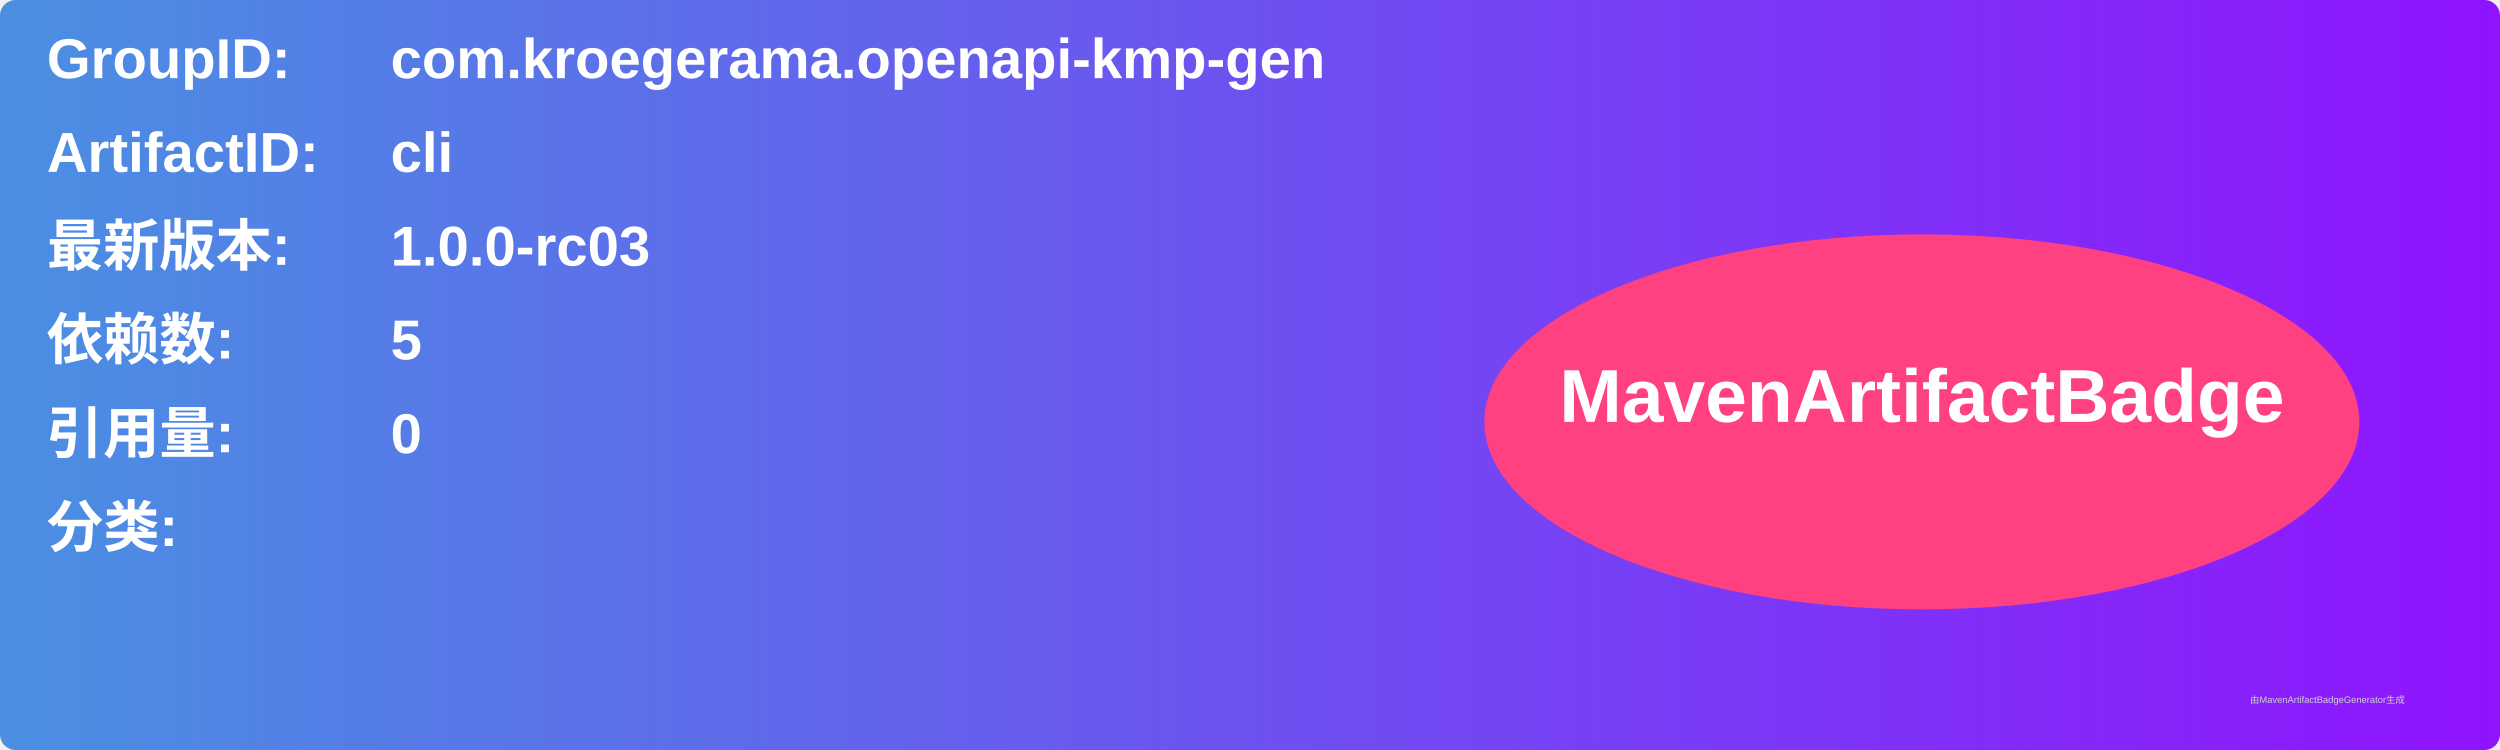
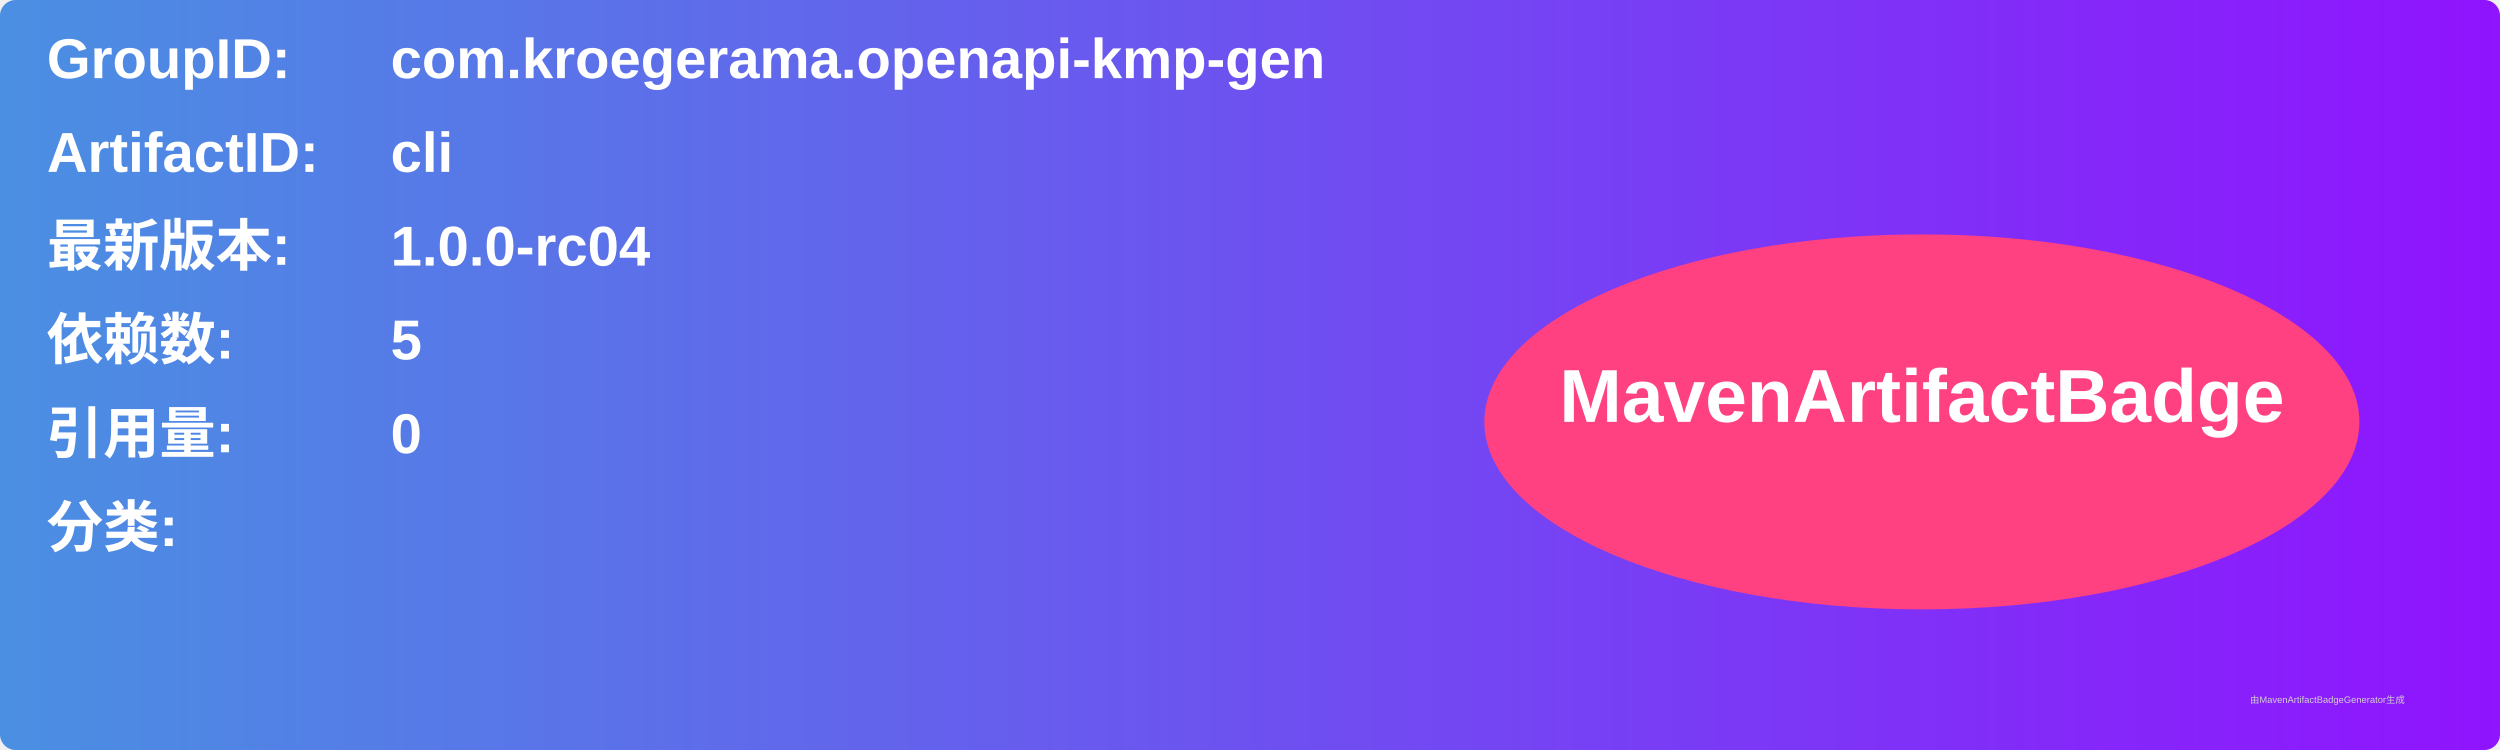
<svg xmlns="http://www.w3.org/2000/svg" width="800" height="240" viewBox="0 0 800 240">
  <linearGradient id="grad" x1="0%" y1="0%" x2="100%" y2="0%">
    <stop offset="0%" stop-color="#4a90e2" />
    <stop offset="100%" stop-color="#9013fe" />
  </linearGradient>
  <rect width="100%" height="100%" rx="5" ry="5" fill="url(#grad)" />
  <g transform="translate(15, 15)">
    <text x="0" y="10" font-family="Arial" font-size="18" fill="white" font-weight="bold" width="260">GroupID:</text>
    <text x="110" y="10" font-family="Arial" font-size="18" fill="white" font-weight="bold" width="460">com.kroegerama.openapi-kmp-gen</text>
    <text x="0" y="40" font-family="Arial" font-size="18" fill="white" font-weight="bold" width="260">ArtifactID:</text>
    <text x="110" y="40" font-family="Arial" font-size="18" fill="white" font-weight="bold" width="460">cli</text>
    <text x="0" y="70" font-family="Arial" font-size="18" fill="white" font-weight="bold">最新版本:</text>
    <text x="110" y="70" font-family="Arial" font-size="18" fill="white" font-weight="bold">
-       <tspan font-weight="bold">1.0.0-rc03</tspan>
+       <tspan font-weight="bold">1.0.0-rc04</tspan>
    </text>
    <text x="0" y="100" font-family="Arial" font-size="18" fill="white" font-weight="bold">依赖数: </text>
    <text x="110" y="100" font-family="Arial" font-size="18" fill="white">
      <tspan font-weight="bold">5</tspan>
    </text>
    <text x="0" y="130" font-family="Arial" font-size="18" fill="white" font-weight="bold">引用量: </text>
    <text x="110" y="130" font-family="Arial" font-size="18" fill="white">
      <tspan font-weight="bold">0</tspan>
    </text>
    <text x="0" y="160" font-family="Arial" font-size="18" fill="white" font-weight="bold">分类:</text>
    <text x="10" y="190" font-family="Arial" font-size="10" fill="white">
      <tspan font-weight="bold" />
    </text>
    <ellipse cx="600" cy="120" rx="140" ry="60" fill="#ff4081" />
    <text x="600" y="120" text-anchor="middle" font-family="Arial" font-size="24" fill="white" font-weight="bold">MavenArtifactBadge</text>
  </g>
  <text x="720" y="225" font-family="Arial" font-size="3" fill="#d0d0d0">由MavenArtifactBadgeGenerator生成</text>
</svg>
